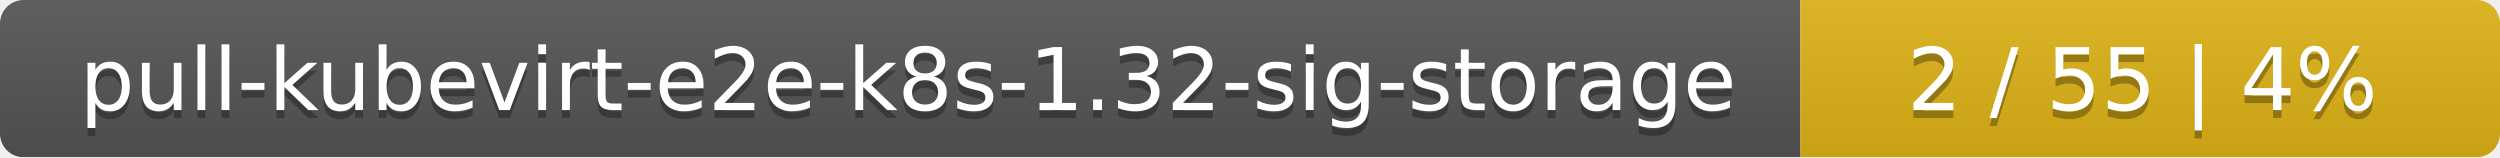
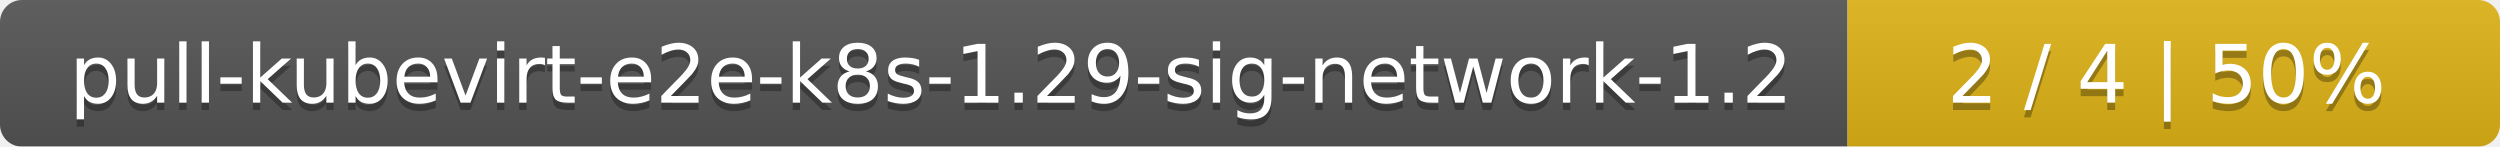
- <svg xmlns="http://www.w3.org/2000/svg" width="318" height="20">
+ <svg xmlns="http://www.w3.org/2000/svg" width="341" height="20">
  <linearGradient id="smooth" x2="0" y2="100%">
    <stop offset="0" stop-color="#bbb" stop-opacity=".1" />
    <stop offset="1" stop-opacity=".1" />
  </linearGradient>
  <mask id="round">
-     <rect width="318" height="20" rx="3" fill="#fff" />
+     <rect width="341" height="20" rx="3" fill="#fff" />
  </mask>
  <g mask="url(#round)">
-     <rect width="229" height="20" fill="#555" />
-     <rect x="229" width="89" height="20" fill="#dfb317" />
-     <rect width="318" height="20" fill="url(#smooth)" />
+     <rect width="252" height="20" fill="#555" />
+     <rect x="252" width="89" height="20" fill="#dfb317" />
+     <rect width="341" height="20" fill="url(#smooth)" />
  </g>
  <g fill="#fff" text-anchor="middle" font-family="DejaVu Sans,Verdana,Geneva,sans-serif" font-size="11">
-     <text x="115.5" y="15" fill="#010101" fill-opacity=".3">pull-kubevirt-e2e-k8s-1.32-sig-storage</text>
-     <text x="115.5" y="14">pull-kubevirt-e2e-k8s-1.32-sig-storage</text>
-     <text x="272.5" y="15" fill="#010101" fill-opacity=".3">2 / 55    |    4%</text>
-     <text x="272.5" y="14">2 / 55    |    4%</text>
+     <text x="127" y="15" fill="#010101" fill-opacity=".3">pull-kubevirt-e2e-k8s-1.29-sig-network-1.2</text>
+     <text x="127" y="14">pull-kubevirt-e2e-k8s-1.29-sig-network-1.2</text>
+     <text x="295.5" y="15" fill="#010101" fill-opacity=".3">2 / 4    |    50%</text>
+     <text x="295.5" y="14">2 / 4    |    50%</text>
  </g>
</svg>
